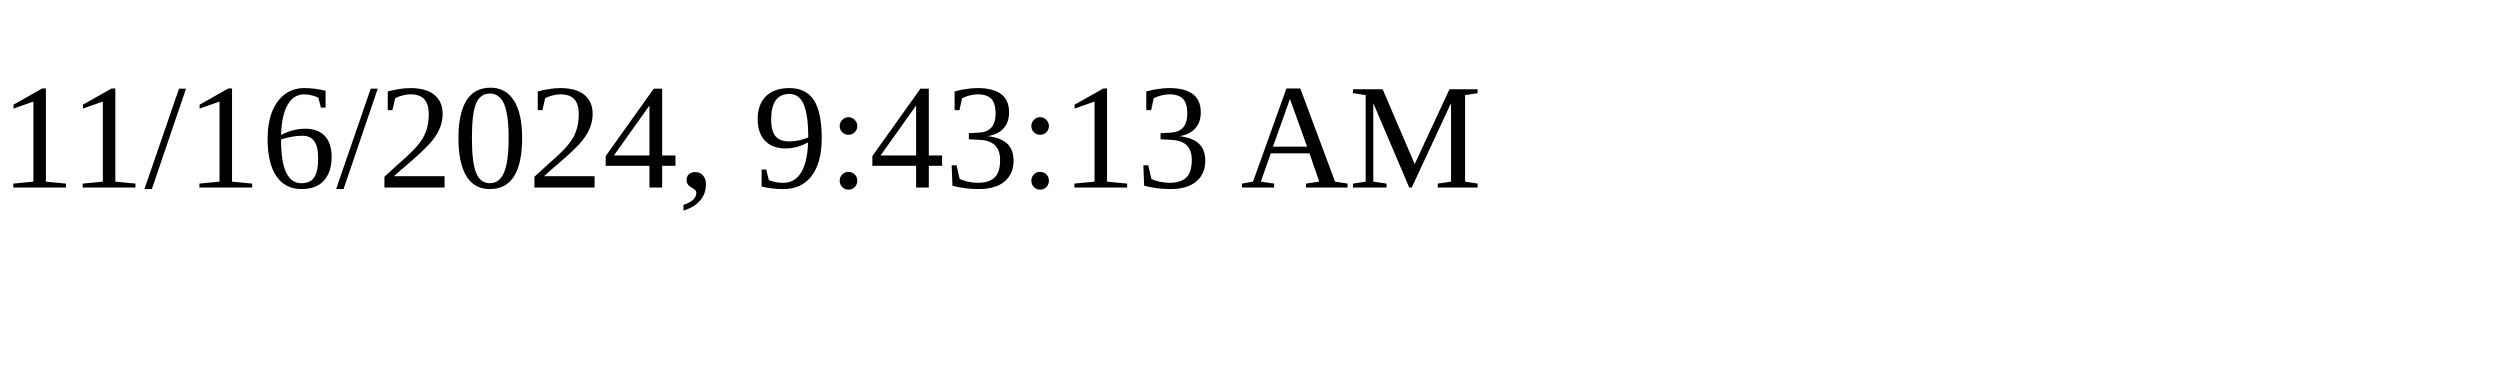
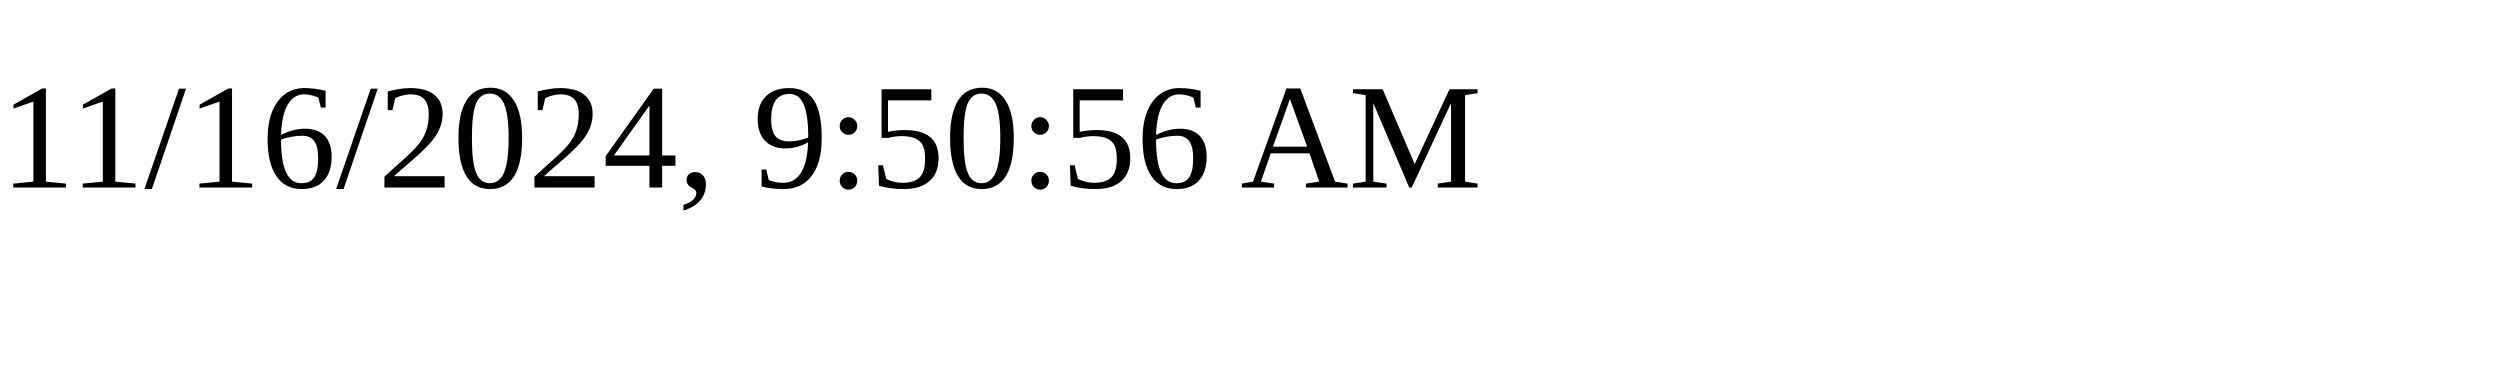
<svg xmlns="http://www.w3.org/2000/svg" height="30" width="200">
-   <text x="0" y="15">11/16/2024, 9:43:13 AM</text>
+   <text x="0" y="15">11/16/2024, 9:50:56 AM</text>
</svg>
